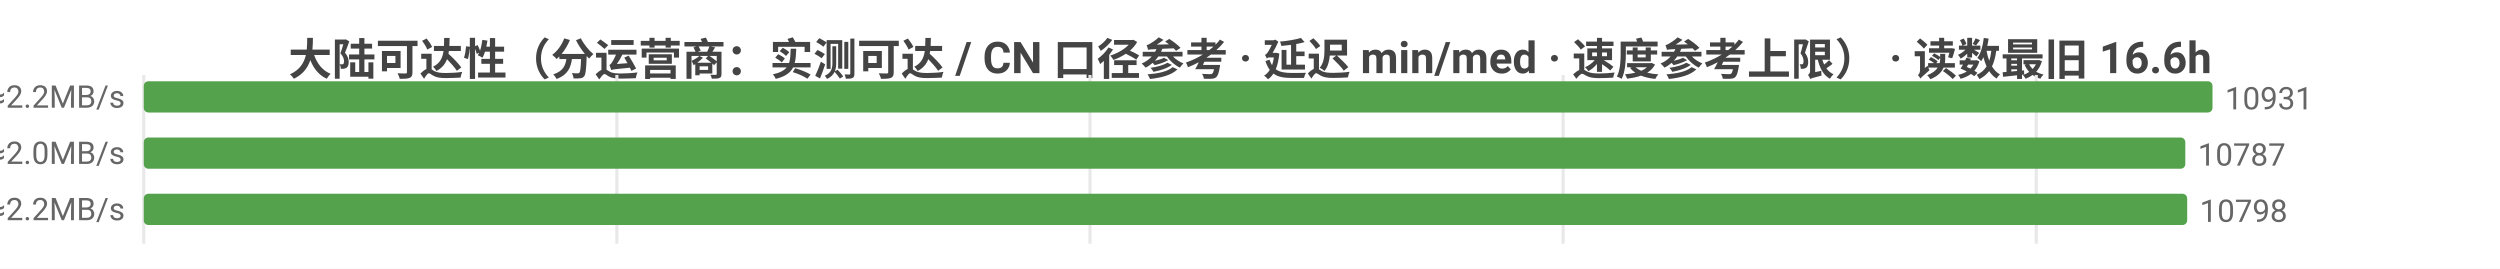
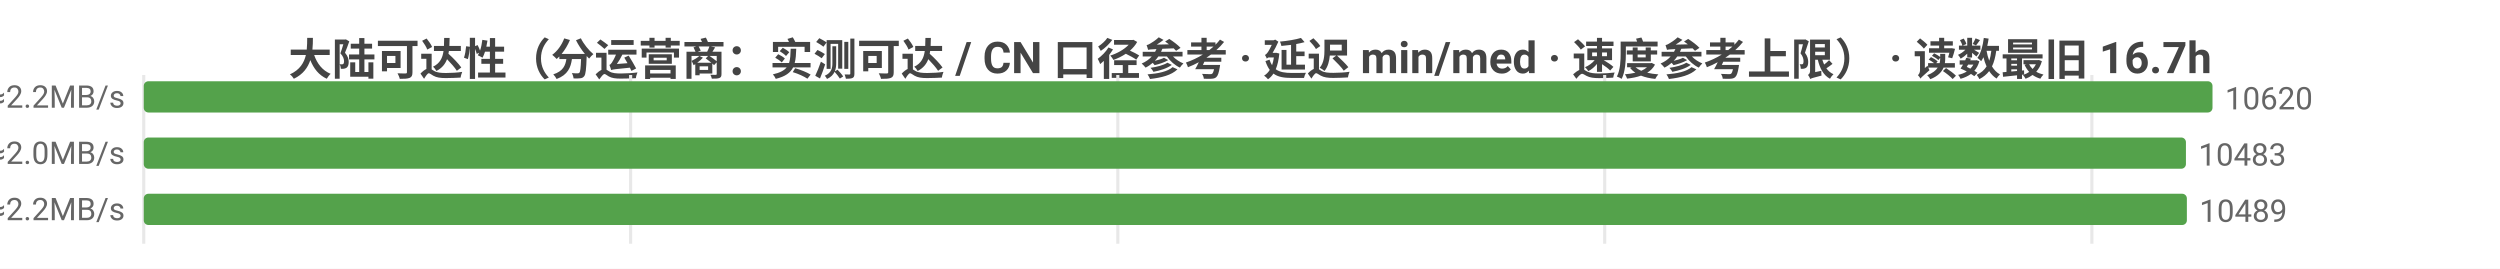
<svg xmlns="http://www.w3.org/2000/svg" width="800" height="86" viewBox="0 0 800 86">
  <rect width="800" height="86" fill="#ffffff" />
  <style>text{font-family:system-ui,-apple-system,'Segoe UI',Roboto,'PingFang SC','Microsoft YaHei','Noto Sans CJK SC',sans-serif}.g{stroke:#e8e8e8;stroke-width:1}.a{stroke:#999;stroke-width:1}.t{font-size:10px;fill:#666}.m{font-size:10px;text-anchor:middle;fill:#666}.e{font-size:10px;text-anchor:end;fill:#666}.l{font-size:11px;fill:#333}.tt{font-size:14px;font-weight:600;text-anchor:middle;fill:#444}.em{font-size:13px;text-anchor:middle;fill:#999}</style>
-   <text class="tt" x="400.0" y="24">大陆可达性（分运营商：实测可达 / CN 口径参考 · 延迟 min/med · 速度参考上限） · 读数最旧 16.6h</text>
+   <text class="tt" x="400.0" y="24">大陆可达性（分运营商：实测可达 / CN 口径参考 · 延迟 min/med · 速度参考上限） · 读数最旧 16.7h</text>
  <line class="g" x1="46" y1="24" x2="46" y2="78" />
-   <line class="g" x1="197.4" y1="24" x2="197.4" y2="78" />
-   <line class="g" x1="348.8" y1="24" x2="348.8" y2="78" />
-   <line class="g" x1="500.2" y1="24" x2="500.2" y2="78" />
-   <line class="g" x1="651.6" y1="24" x2="651.6" y2="78" />
-   <text class="e" x="40" y="35">中国电信  实测可达 10931/10984 · CN口径 12320  min8/med219ms  ≈2.2MB/s</text>
+   <line class="g" x1="201.8" y1="24" x2="201.8" y2="78" />
+   <line class="g" x1="357.7" y1="24" x2="357.7" y2="78" />
+   <line class="g" x1="513.5" y1="24" x2="513.5" y2="78" />
+   <line class="g" x1="669.4" y1="24" x2="669.4" y2="78" />
+   <text class="e" x="40" y="35">中国电信  实测可达 10620/10663 · CN口径 11991  min8/med219ms  ≈2.2MB/s</text>
  <rect x="46" y="26" width="662" height="10" fill="#54a24b" rx="1.5" />
-   <text class="t" x="712" y="35">10931</text>
-   <text class="e" x="40" y="53">中国联通  实测可达 10787/10830 · CN口径 12320  min6/med235ms  ≈2.0MB/s</text>
-   <rect x="46" y="44" width="653.3" height="10" fill="#54a24b" rx="1.5" />
-   <text class="t" x="703.3" y="53">10787</text>
-   <text class="e" x="40" y="71">中国移动  实测可达 10798/10845 · CN口径 12320  min10/med222ms  ≈2.2MB/s</text>
-   <rect x="46" y="62" width="653.9" height="10" fill="#54a24b" rx="1.5" />
-   <text class="t" x="703.9" y="71">10798</text>
+   <text class="t" x="712" y="35">10620</text>
+   <text class="e" x="40" y="53">中国联通  实测可达 10483/10518 · CN口径 11991  min6/med235ms  ≈2.0MB/s</text>
+   <rect x="46" y="44" width="653.5" height="10" fill="#54a24b" rx="1.5" />
+   <text class="t" x="703.5" y="53">10483</text>
+   <text class="e" x="40" y="71">中国移动  实测可达 10489/10528 · CN口径 11991  min10/med223ms  ≈2.2MB/s</text>
+   <rect x="46" y="62" width="653.8" height="10" fill="#54a24b" rx="1.5" />
+   <text class="t" x="703.8" y="71">10489</text>
</svg>
